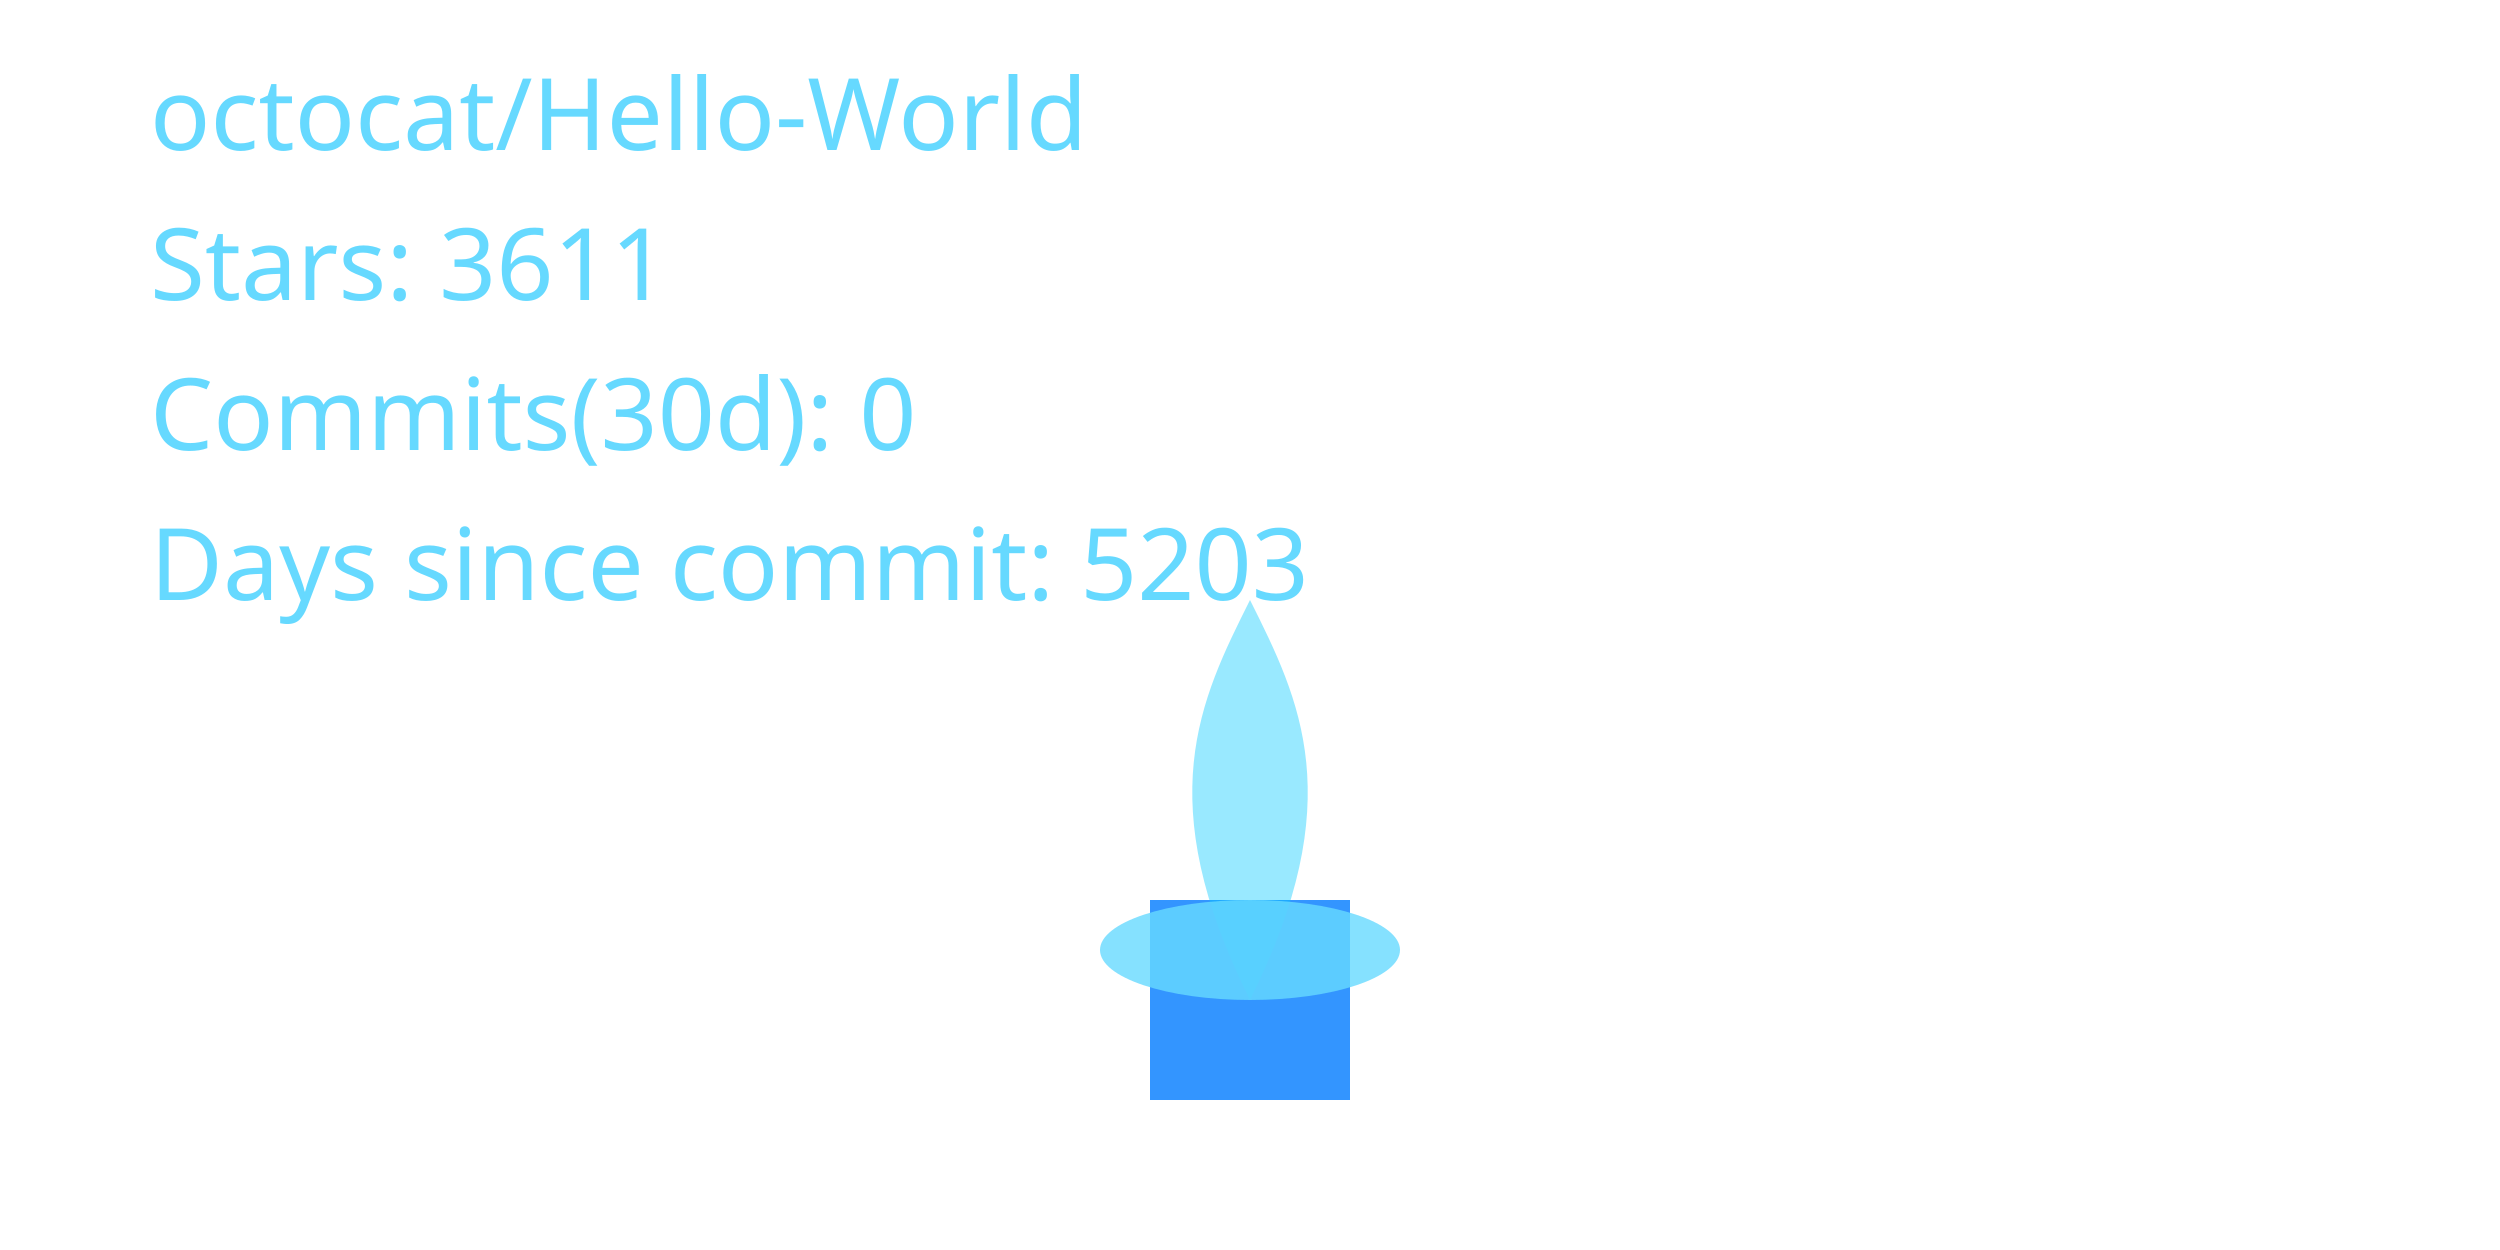
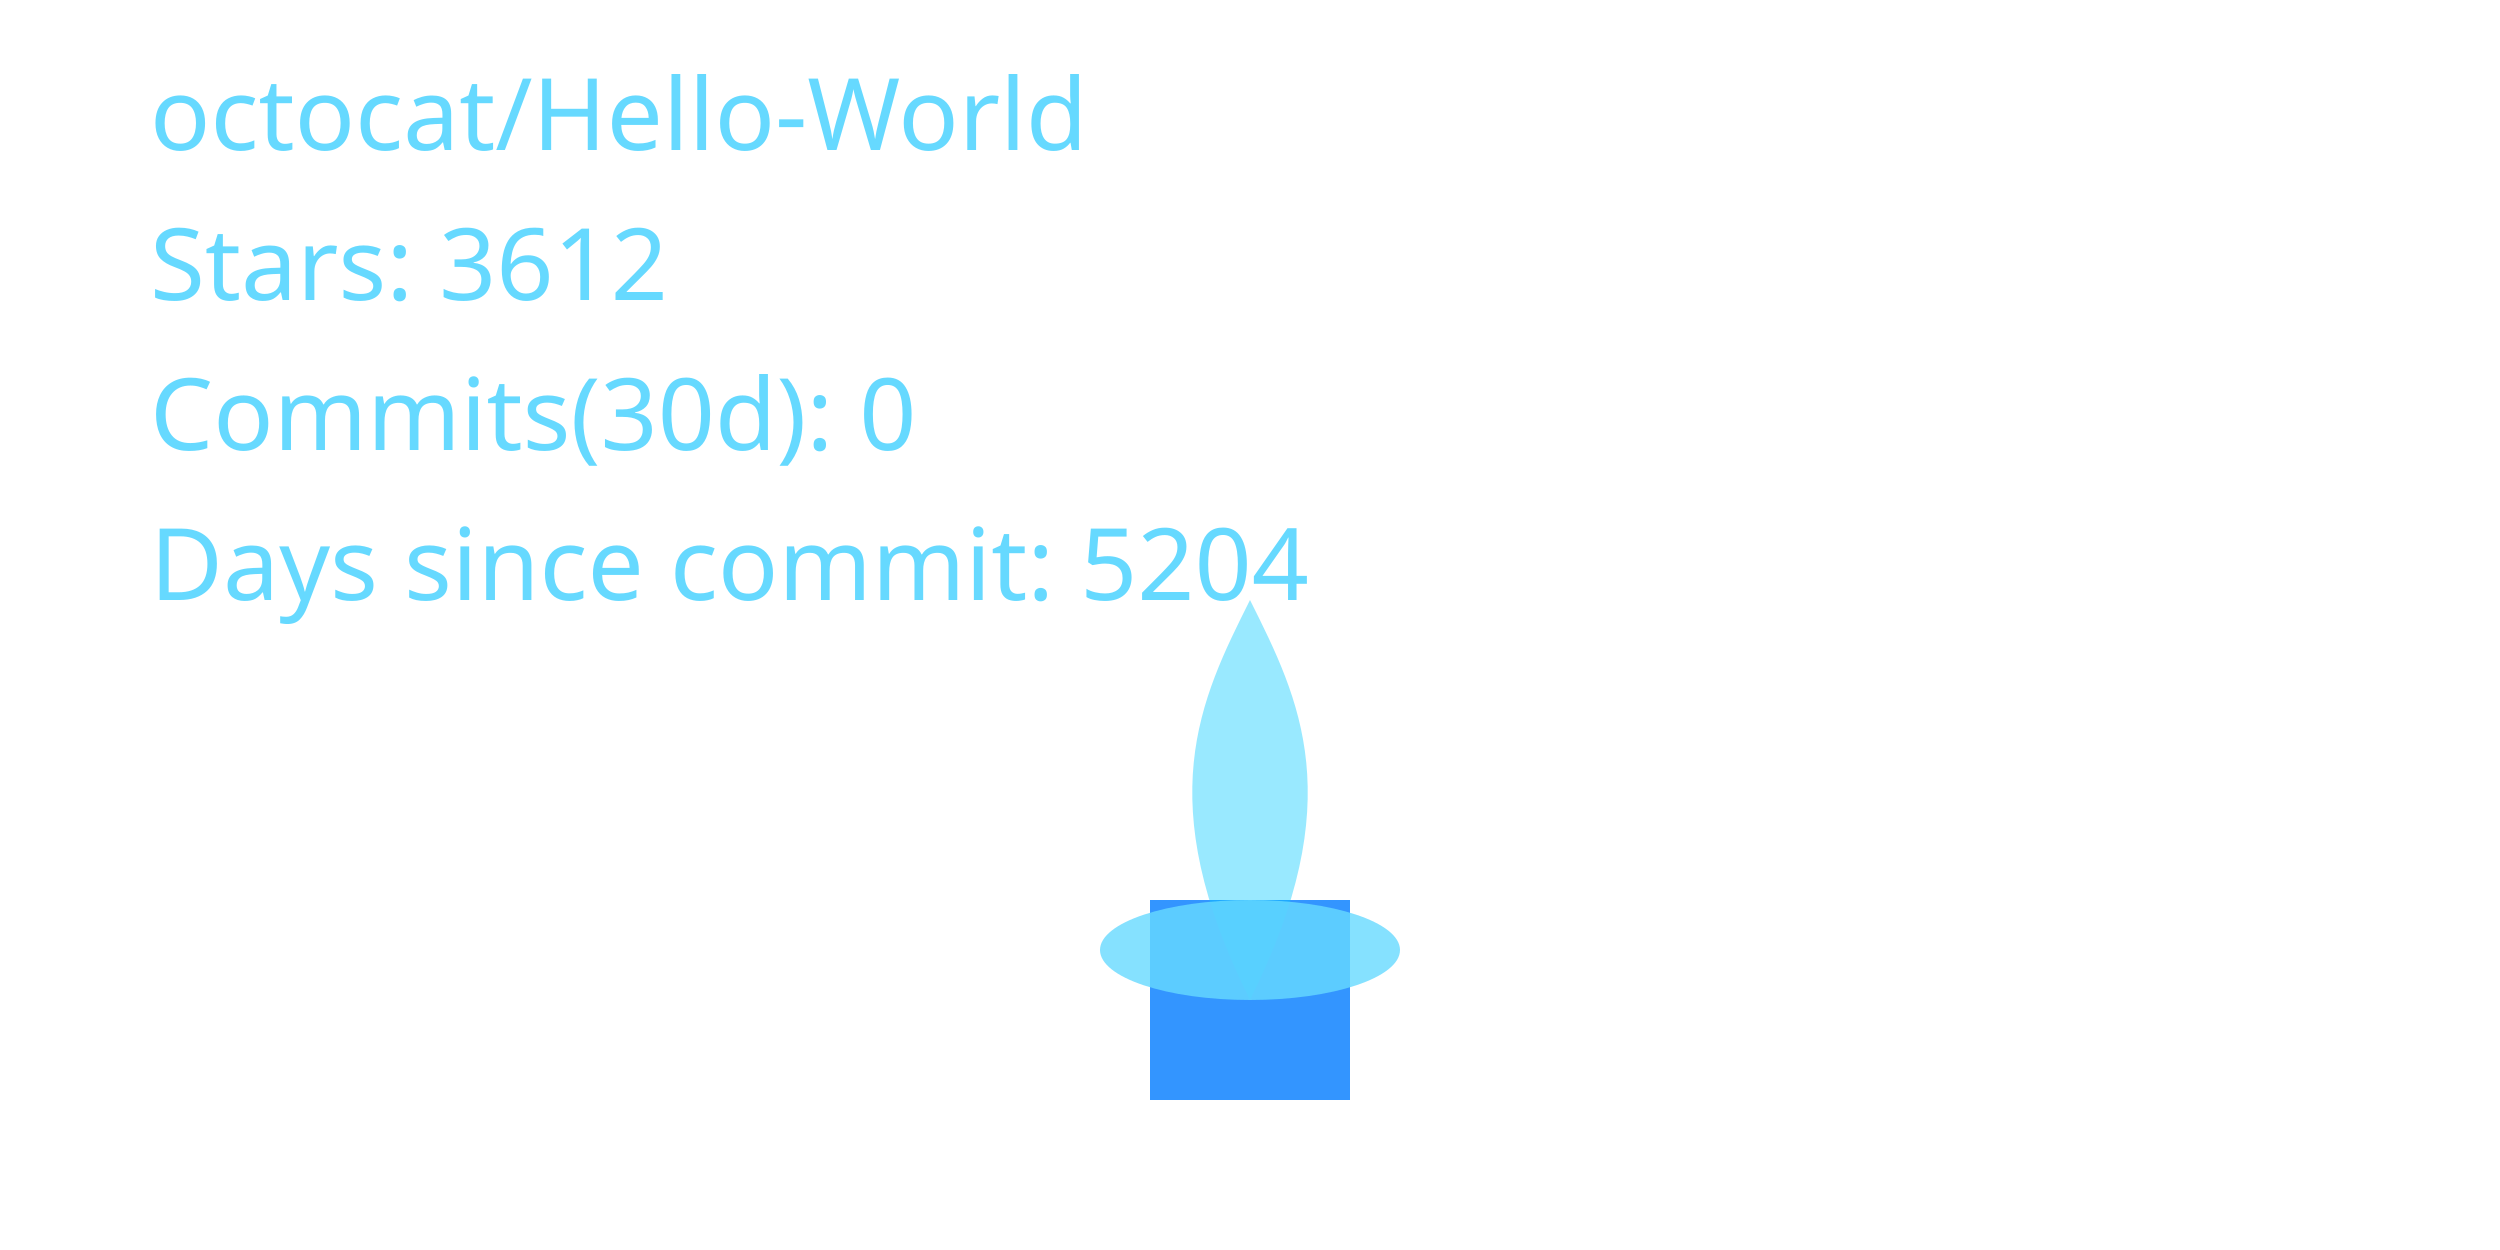
<svg xmlns="http://www.w3.org/2000/svg" width="400" height="200" viewBox="0 0 400 200" role="img" aria-label="Cyber Candle: octocat/Hello-World">
  <defs>
    <filter id="glassBlur" x="-20%" y="-20%" width="140%" height="140%">
      <feGaussianBlur stdDeviation="8" />
    </filter>
    <radialGradient id="flameGradient" cx="50%" cy="35%" r="65%">
      <stop offset="0%" stop-color="#00C7FF" stop-opacity="1.000" />
      <stop offset="70%" stop-color="#007AFF" stop-opacity="1.000" />
      <stop offset="100%" stop-color="#66D9FF" stop-opacity="1.000" />
    </radialGradient>
    <style>
      .holder { fill: rgba(255,255,255,0.08); stroke: rgba(255,255,255,0.2); stroke-width: 8; }
      .wick { fill: #007AFF; opacity: 0.8; }
      .flame-core { fill: url(#flameGradient); opacity: 0; transform-origin: 200px 160px; animation: flicker 3s ease-in-out infinite; animation-play-state: paused; animation-delay: -0.1s; }
      .flame-mid { fill: #00C7FF; opacity: 0.4; transform-origin: 200px 160px; animation: flicker calc(3s * 1.4) ease-in-out infinite; animation-play-state: paused; animation-delay: -0.8s; }
      .flame-ember { fill: #66D9FF; opacity: 0.8; }
      text { fill: #66D9FF; font-size: 16px; font-family: 'Segoe UI', sans-serif; }
      @keyframes flicker {
        0% { transform: scaleY(0.95) scaleX(0.98); opacity: 0.7; }
        33% { transform: scaleY(1.05) scaleX(0.97); opacity: 1.0; }
        66% { transform: scaleY(0.98) scaleX(1.02); opacity: 0.76; }
        100% { transform: scaleY(1.02) scaleX(0.99); opacity: 0.9; }
      }
    </style>
  </defs>
  <rect x="80" y="32" width="240" height="160" rx="16" class="holder" filter="url(#glassBlur)" />
  <rect x="184" y="144" width="32" height="32" class="wick" />
  <path d="M200 160 C176 200 184 152 200 120 C216 152 224 200 200 160 Z" class="flame-core" data-mode="ember" />
  <path d="M200 160 C184 128 192 112 200 96 C208 112 216 128 200 160 Z" class="flame-mid" />
  <ellipse cx="200" cy="152" rx="24" ry="8" class="flame-ember" />
  <text x="24" y="24">octocat/Hello-World</text>
-   <text x="24" y="48">Stars: 3611</text>
+   <text x="24" y="48">Stars: 3612</text>
  <text x="24" y="72">Commits(30d): 0</text>
-   <text x="24" y="96">Days since commit: 5203</text>
+   <text x="24" y="96">Days since commit: 5204</text>
</svg>
